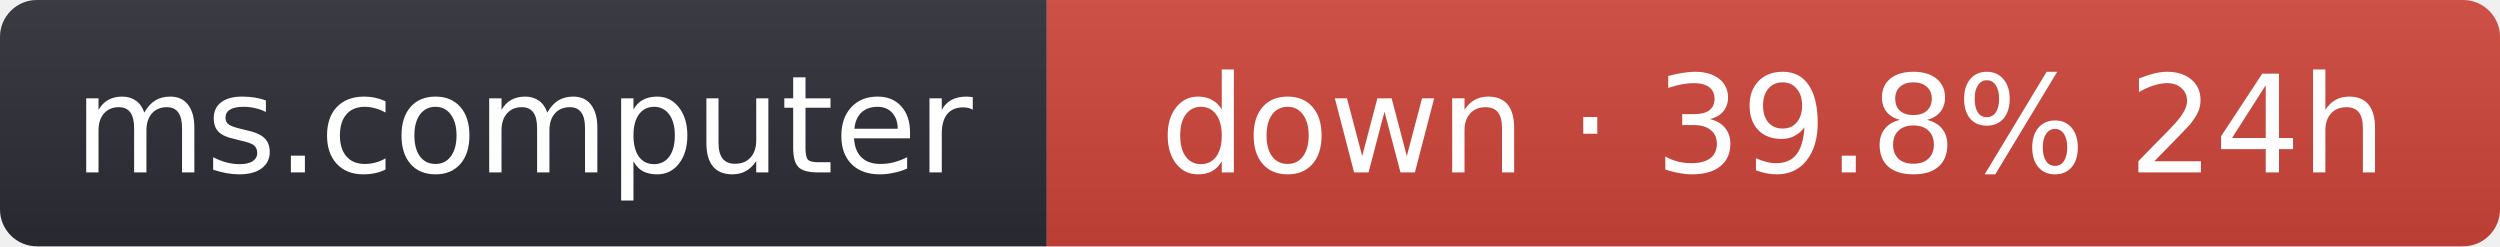
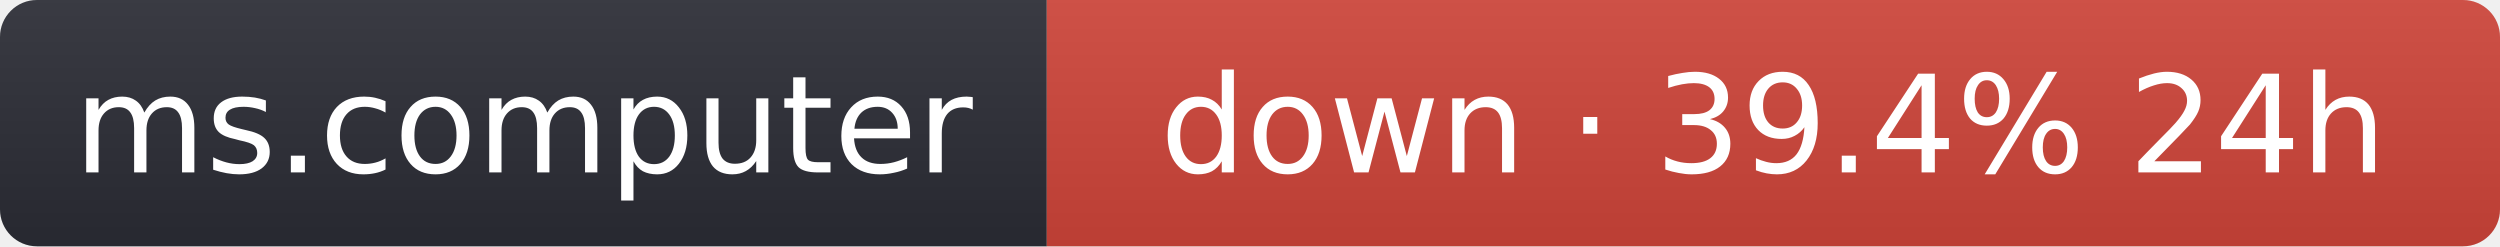
- <svg xmlns="http://www.w3.org/2000/svg" width="203" height="20" role="img" aria-label="ms.computer: down · 39.8% 24h">
+ <svg xmlns="http://www.w3.org/2000/svg" width="203" height="20" role="img" aria-label="ms.computer: down · 39.4% 24h">
  <linearGradient id="s" x2="0" y2="100%">
    <stop offset="0" stop-color="#bbb" stop-opacity=".1" />
    <stop offset="1" stop-opacity=".1" />
  </linearGradient>
  <clipPath id="r">
    <rect width="203" height="20" rx="3" fill="#fff" />
  </clipPath>
  <g clip-path="url(#r)">
    <rect width="85" height="20" fill="#2b2d35" />
    <rect x="85" width="118" height="20" fill="#d0453a" />
    <rect width="203" height="20" fill="url(#s)" />
  </g>
  <g fill="#fff" text-anchor="middle" font-family="Verdana,Geneva,DejaVu Sans,sans-serif" font-size="11">
    <text x="42.5" y="14">ms.computer</text>
-     <text x="144" y="14">down · 39.8% 24h</text>
+     <text x="144" y="14">down · 39.4% 24h</text>
  </g>
</svg>
